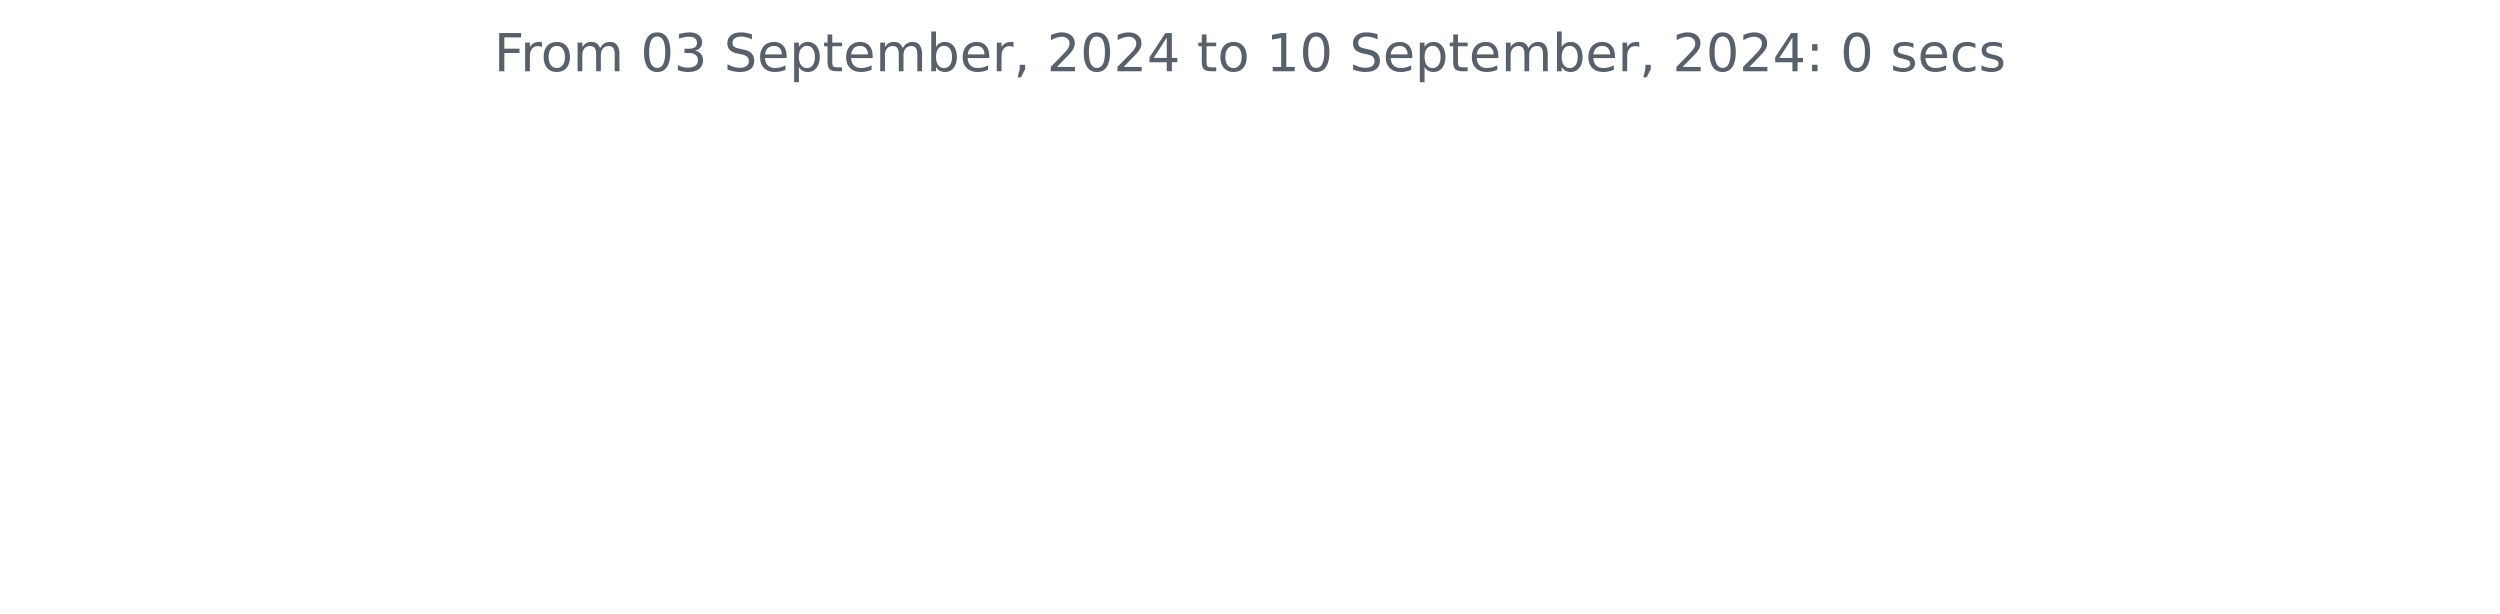
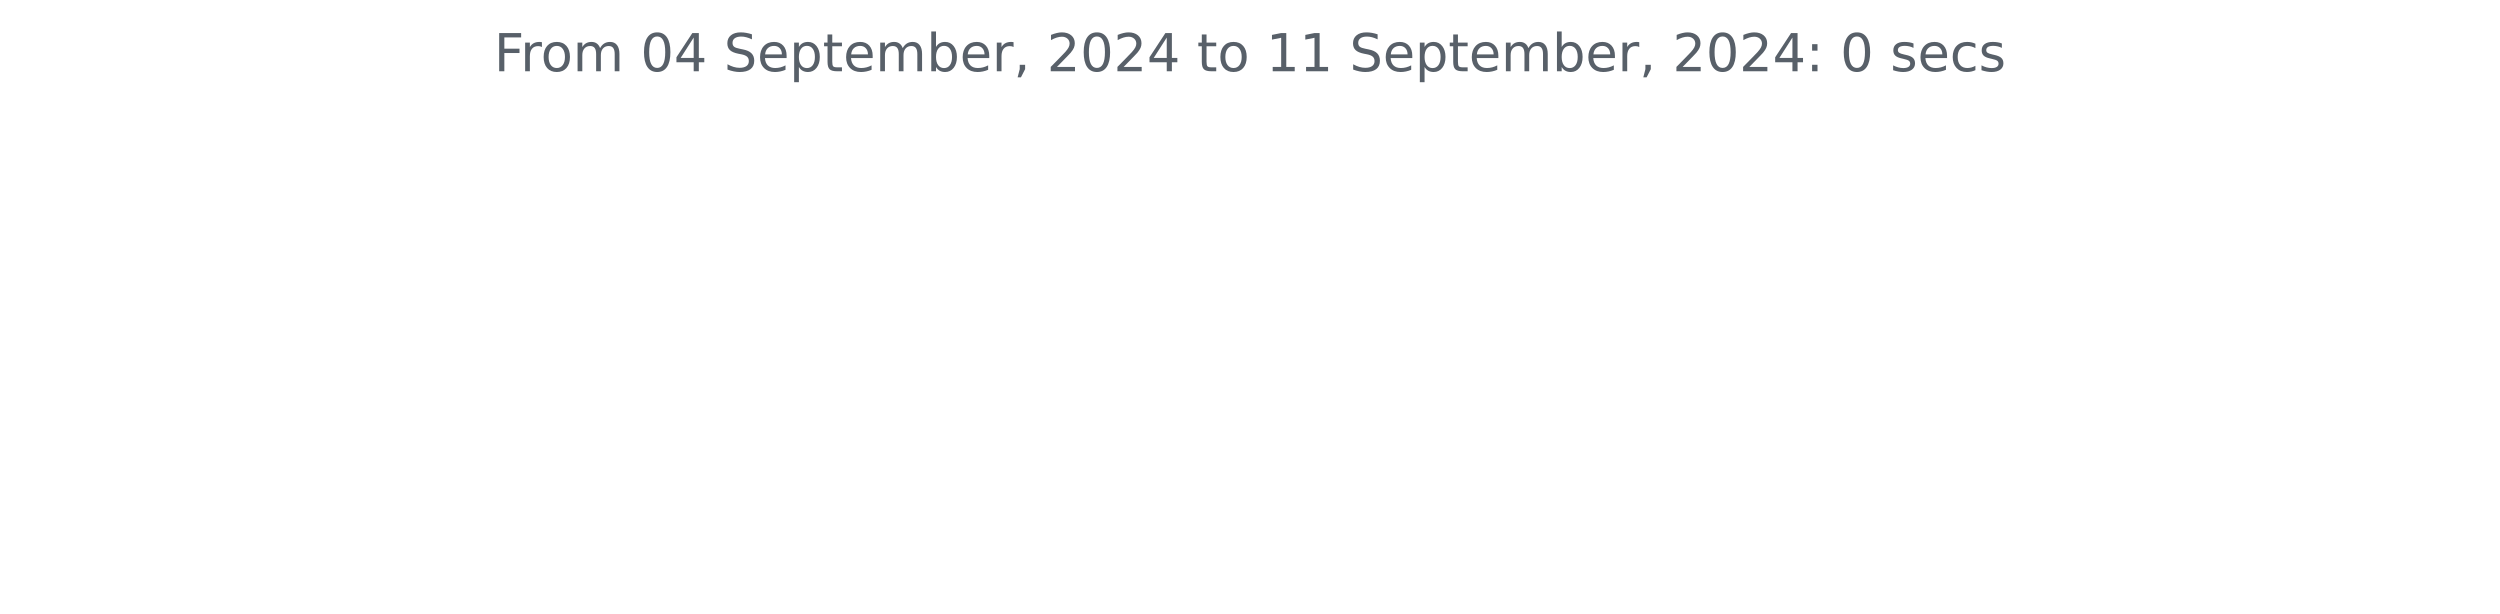
<svg xmlns="http://www.w3.org/2000/svg" xmlns:xlink="http://www.w3.org/1999/xlink" width="572.4pt" height="140.398pt" viewBox="0 0 572.4 140.398" version="1.1">
  <defs>
    <style type="text/css">*{stroke-linejoin: round; stroke-linecap: butt}</style>
  </defs>
  <g id="figure_1">
    <g id="patch_1">
      <path d="M 0 140.398  L 572.4 140.398  L 572.4 0  L 0 0  L 0 140.398  z " style="fill: none" />
    </g>
    <g id="axes_1">
      <g id="matplotlib.axis_1" />
      <g id="matplotlib.axis_2" />
      <g id="text_1">
        <g style="fill: #586069" transform="translate(113.115 16.31812) scale(0.12 -0.12)">
          <defs>
            <path id="DejaVuSans-46" d="M 628 4666  L 3309 4666  L 3309 4134  L 1259 4134  L 1259 2759  L 3109 2759  L 3109 2228  L 1259 2228  L 1259 0  L 628 0  L 628 4666  z " transform="scale(0.015625)" />
            <path id="DejaVuSans-72" d="M 2631 2963  Q 2534 3019 2420 3045  Q 2306 3072 2169 3072  Q 1681 3072 1420 2755  Q 1159 2438 1159 1844  L 1159 0  L 581 0  L 581 3500  L 1159 3500  L 1159 2956  Q 1341 3275 1631 3429  Q 1922 3584 2338 3584  Q 2397 3584 2469 3576  Q 2541 3569 2628 3553  L 2631 2963  z " transform="scale(0.015625)" />
            <path id="DejaVuSans-6f" d="M 1959 3097  Q 1497 3097 1228 2736  Q 959 2375 959 1747  Q 959 1119 1226 758  Q 1494 397 1959 397  Q 2419 397 2687 759  Q 2956 1122 2956 1747  Q 2956 2369 2687 2733  Q 2419 3097 1959 3097  z M 1959 3584  Q 2709 3584 3137 3096  Q 3566 2609 3566 1747  Q 3566 888 3137 398  Q 2709 -91 1959 -91  Q 1206 -91 779 398  Q 353 888 353 1747  Q 353 2609 779 3096  Q 1206 3584 1959 3584  z " transform="scale(0.015625)" />
            <path id="DejaVuSans-6d" d="M 3328 2828  Q 3544 3216 3844 3400  Q 4144 3584 4550 3584  Q 5097 3584 5394 3201  Q 5691 2819 5691 2113  L 5691 0  L 5113 0  L 5113 2094  Q 5113 2597 4934 2840  Q 4756 3084 4391 3084  Q 3944 3084 3684 2787  Q 3425 2491 3425 1978  L 3425 0  L 2847 0  L 2847 2094  Q 2847 2600 2669 2842  Q 2491 3084 2119 3084  Q 1678 3084 1418 2786  Q 1159 2488 1159 1978  L 1159 0  L 581 0  L 581 3500  L 1159 3500  L 1159 2956  Q 1356 3278 1631 3431  Q 1906 3584 2284 3584  Q 2666 3584 2933 3390  Q 3200 3197 3328 2828  z " transform="scale(0.015625)" />
            <path id="DejaVuSans-20" transform="scale(0.015625)" />
            <path id="DejaVuSans-30" d="M 2034 4250  Q 1547 4250 1301 3770  Q 1056 3291 1056 2328  Q 1056 1369 1301 889  Q 1547 409 2034 409  Q 2525 409 2770 889  Q 3016 1369 3016 2328  Q 3016 3291 2770 3770  Q 2525 4250 2034 4250  z M 2034 4750  Q 2819 4750 3233 4129  Q 3647 3509 3647 2328  Q 3647 1150 3233 529  Q 2819 -91 2034 -91  Q 1250 -91 836 529  Q 422 1150 422 2328  Q 422 3509 836 4129  Q 1250 4750 2034 4750  z " transform="scale(0.015625)" />
-             <path id="DejaVuSans-33" d="M 2597 2516  Q 3050 2419 3304 2112  Q 3559 1806 3559 1356  Q 3559 666 3084 287  Q 2609 -91 1734 -91  Q 1441 -91 1130 -33  Q 819 25 488 141  L 488 750  Q 750 597 1062 519  Q 1375 441 1716 441  Q 2309 441 2620 675  Q 2931 909 2931 1356  Q 2931 1769 2642 2001  Q 2353 2234 1838 2234  L 1294 2234  L 1294 2753  L 1863 2753  Q 2328 2753 2575 2939  Q 2822 3125 2822 3475  Q 2822 3834 2567 4026  Q 2313 4219 1838 4219  Q 1578 4219 1281 4162  Q 984 4106 628 3988  L 628 4550  Q 988 4650 1302 4700  Q 1616 4750 1894 4750  Q 2613 4750 3031 4423  Q 3450 4097 3450 3541  Q 3450 3153 3228 2886  Q 3006 2619 2597 2516  z " transform="scale(0.015625)" />
+             <path id="DejaVuSans-34" d="M 2419 4116  L 825 1625  L 2419 1625  L 2419 4116  z M 2253 4666  L 3047 4666  L 3047 1625  L 3713 1625  L 3713 1100  L 3047 1100  L 3047 0  L 2419 0  L 2419 1100  L 313 1100  L 313 1709  L 2253 4666  z " transform="scale(0.015625)" />
            <path id="DejaVuSans-53" d="M 3425 4513  L 3425 3897  Q 3066 4069 2747 4153  Q 2428 4238 2131 4238  Q 1616 4238 1336 4038  Q 1056 3838 1056 3469  Q 1056 3159 1242 3001  Q 1428 2844 1947 2747  L 2328 2669  Q 3034 2534 3370 2195  Q 3706 1856 3706 1288  Q 3706 609 3251 259  Q 2797 -91 1919 -91  Q 1588 -91 1214 -16  Q 841 59 441 206  L 441 856  Q 825 641 1194 531  Q 1563 422 1919 422  Q 2459 422 2753 634  Q 3047 847 3047 1241  Q 3047 1584 2836 1778  Q 2625 1972 2144 2069  L 1759 2144  Q 1053 2284 737 2584  Q 422 2884 422 3419  Q 422 4038 858 4394  Q 1294 4750 2059 4750  Q 2388 4750 2728 4690  Q 3069 4631 3425 4513  z " transform="scale(0.015625)" />
            <path id="DejaVuSans-65" d="M 3597 1894  L 3597 1613  L 953 1613  Q 991 1019 1311 708  Q 1631 397 2203 397  Q 2534 397 2845 478  Q 3156 559 3463 722  L 3463 178  Q 3153 47 2828 -22  Q 2503 -91 2169 -91  Q 1331 -91 842 396  Q 353 884 353 1716  Q 353 2575 817 3079  Q 1281 3584 2069 3584  Q 2775 3584 3186 3129  Q 3597 2675 3597 1894  z M 3022 2063  Q 3016 2534 2758 2815  Q 2500 3097 2075 3097  Q 1594 3097 1305 2825  Q 1016 2553 972 2059  L 3022 2063  z " transform="scale(0.015625)" />
            <path id="DejaVuSans-70" d="M 1159 525  L 1159 -1331  L 581 -1331  L 581 3500  L 1159 3500  L 1159 2969  Q 1341 3281 1617 3432  Q 1894 3584 2278 3584  Q 2916 3584 3314 3078  Q 3713 2572 3713 1747  Q 3713 922 3314 415  Q 2916 -91 2278 -91  Q 1894 -91 1617 61  Q 1341 213 1159 525  z M 3116 1747  Q 3116 2381 2855 2742  Q 2594 3103 2138 3103  Q 1681 3103 1420 2742  Q 1159 2381 1159 1747  Q 1159 1113 1420 752  Q 1681 391 2138 391  Q 2594 391 2855 752  Q 3116 1113 3116 1747  z " transform="scale(0.015625)" />
            <path id="DejaVuSans-74" d="M 1172 4494  L 1172 3500  L 2356 3500  L 2356 3053  L 1172 3053  L 1172 1153  Q 1172 725 1289 603  Q 1406 481 1766 481  L 2356 481  L 2356 0  L 1766 0  Q 1100 0 847 248  Q 594 497 594 1153  L 594 3053  L 172 3053  L 172 3500  L 594 3500  L 594 4494  L 1172 4494  z " transform="scale(0.015625)" />
            <path id="DejaVuSans-62" d="M 3116 1747  Q 3116 2381 2855 2742  Q 2594 3103 2138 3103  Q 1681 3103 1420 2742  Q 1159 2381 1159 1747  Q 1159 1113 1420 752  Q 1681 391 2138 391  Q 2594 391 2855 752  Q 3116 1113 3116 1747  z M 1159 2969  Q 1341 3281 1617 3432  Q 1894 3584 2278 3584  Q 2916 3584 3314 3078  Q 3713 2572 3713 1747  Q 3713 922 3314 415  Q 2916 -91 2278 -91  Q 1894 -91 1617 61  Q 1341 213 1159 525  L 1159 0  L 581 0  L 581 4863  L 1159 4863  L 1159 2969  z " transform="scale(0.015625)" />
            <path id="DejaVuSans-2c" d="M 750 794  L 1409 794  L 1409 256  L 897 -744  L 494 -744  L 750 256  L 750 794  z " transform="scale(0.015625)" />
            <path id="DejaVuSans-32" d="M 1228 531  L 3431 531  L 3431 0  L 469 0  L 469 531  Q 828 903 1448 1529  Q 2069 2156 2228 2338  Q 2531 2678 2651 2914  Q 2772 3150 2772 3378  Q 2772 3750 2511 3984  Q 2250 4219 1831 4219  Q 1534 4219 1204 4116  Q 875 4013 500 3803  L 500 4441  Q 881 4594 1212 4672  Q 1544 4750 1819 4750  Q 2544 4750 2975 4387  Q 3406 4025 3406 3419  Q 3406 3131 3298 2873  Q 3191 2616 2906 2266  Q 2828 2175 2409 1742  Q 1991 1309 1228 531  z " transform="scale(0.015625)" />
-             <path id="DejaVuSans-34" d="M 2419 4116  L 825 1625  L 2419 1625  L 2419 4116  z M 2253 4666  L 3047 4666  L 3047 1625  L 3713 1625  L 3713 1100  L 3047 1100  L 3047 0  L 2419 0  L 2419 1100  L 313 1100  L 313 1709  L 2253 4666  z " transform="scale(0.015625)" />
            <path id="DejaVuSans-31" d="M 794 531  L 1825 531  L 1825 4091  L 703 3866  L 703 4441  L 1819 4666  L 2450 4666  L 2450 531  L 3481 531  L 3481 0  L 794 0  L 794 531  z " transform="scale(0.015625)" />
            <path id="DejaVuSans-3a" d="M 750 794  L 1409 794  L 1409 0  L 750 0  L 750 794  z M 750 3309  L 1409 3309  L 1409 2516  L 750 2516  L 750 3309  z " transform="scale(0.015625)" />
            <path id="DejaVuSans-73" d="M 2834 3397  L 2834 2853  Q 2591 2978 2328 3040  Q 2066 3103 1784 3103  Q 1356 3103 1142 2972  Q 928 2841 928 2578  Q 928 2378 1081 2264  Q 1234 2150 1697 2047  L 1894 2003  Q 2506 1872 2764 1633  Q 3022 1394 3022 966  Q 3022 478 2636 193  Q 2250 -91 1575 -91  Q 1294 -91 989 -36  Q 684 19 347 128  L 347 722  Q 666 556 975 473  Q 1284 391 1588 391  Q 1994 391 2212 530  Q 2431 669 2431 922  Q 2431 1156 2273 1281  Q 2116 1406 1581 1522  L 1381 1569  Q 847 1681 609 1914  Q 372 2147 372 2553  Q 372 3047 722 3315  Q 1072 3584 1716 3584  Q 2034 3584 2315 3537  Q 2597 3491 2834 3397  z " transform="scale(0.015625)" />
            <path id="DejaVuSans-63" d="M 3122 3366  L 3122 2828  Q 2878 2963 2633 3030  Q 2388 3097 2138 3097  Q 1578 3097 1268 2742  Q 959 2388 959 1747  Q 959 1106 1268 751  Q 1578 397 2138 397  Q 2388 397 2633 464  Q 2878 531 3122 666  L 3122 134  Q 2881 22 2623 -34  Q 2366 -91 2075 -91  Q 1284 -91 818 406  Q 353 903 353 1747  Q 353 2603 823 3093  Q 1294 3584 2113 3584  Q 2378 3584 2631 3529  Q 2884 3475 3122 3366  z " transform="scale(0.015625)" />
          </defs>
          <use xlink:href="#DejaVuSans-46" />
          <use xlink:href="#DejaVuSans-72" x="50.27" />
          <use xlink:href="#DejaVuSans-6f" x="89.133" />
          <use xlink:href="#DejaVuSans-6d" x="150.314" />
          <use xlink:href="#DejaVuSans-20" x="247.727" />
          <use xlink:href="#DejaVuSans-30" x="279.514" />
-           <use xlink:href="#DejaVuSans-33" x="343.137" />
+           <use xlink:href="#DejaVuSans-34" x="343.137" />
          <use xlink:href="#DejaVuSans-20" x="406.76" />
          <use xlink:href="#DejaVuSans-53" x="438.547" />
          <use xlink:href="#DejaVuSans-65" x="502.023" />
          <use xlink:href="#DejaVuSans-70" x="563.547" />
          <use xlink:href="#DejaVuSans-74" x="627.023" />
          <use xlink:href="#DejaVuSans-65" x="666.232" />
          <use xlink:href="#DejaVuSans-6d" x="727.756" />
          <use xlink:href="#DejaVuSans-62" x="825.168" />
          <use xlink:href="#DejaVuSans-65" x="888.645" />
          <use xlink:href="#DejaVuSans-72" x="950.168" />
          <use xlink:href="#DejaVuSans-2c" x="991.281" />
          <use xlink:href="#DejaVuSans-20" x="1023.068" />
          <use xlink:href="#DejaVuSans-32" x="1054.855" />
          <use xlink:href="#DejaVuSans-30" x="1118.479" />
          <use xlink:href="#DejaVuSans-32" x="1182.102" />
          <use xlink:href="#DejaVuSans-34" x="1245.725" />
          <use xlink:href="#DejaVuSans-20" x="1309.348" />
          <use xlink:href="#DejaVuSans-74" x="1341.135" />
          <use xlink:href="#DejaVuSans-6f" x="1380.344" />
          <use xlink:href="#DejaVuSans-20" x="1441.525" />
          <use xlink:href="#DejaVuSans-31" x="1473.312" />
-           <use xlink:href="#DejaVuSans-30" x="1536.936" />
+           <use xlink:href="#DejaVuSans-31" x="1536.936" />
          <use xlink:href="#DejaVuSans-20" x="1600.559" />
          <use xlink:href="#DejaVuSans-53" x="1632.346" />
          <use xlink:href="#DejaVuSans-65" x="1695.822" />
          <use xlink:href="#DejaVuSans-70" x="1757.346" />
          <use xlink:href="#DejaVuSans-74" x="1820.822" />
          <use xlink:href="#DejaVuSans-65" x="1860.031" />
          <use xlink:href="#DejaVuSans-6d" x="1921.555" />
          <use xlink:href="#DejaVuSans-62" x="2018.967" />
          <use xlink:href="#DejaVuSans-65" x="2082.443" />
          <use xlink:href="#DejaVuSans-72" x="2143.967" />
          <use xlink:href="#DejaVuSans-2c" x="2185.08" />
          <use xlink:href="#DejaVuSans-20" x="2216.867" />
          <use xlink:href="#DejaVuSans-32" x="2248.654" />
          <use xlink:href="#DejaVuSans-30" x="2312.277" />
          <use xlink:href="#DejaVuSans-32" x="2375.9" />
          <use xlink:href="#DejaVuSans-34" x="2439.523" />
          <use xlink:href="#DejaVuSans-3a" x="2503.146" />
          <use xlink:href="#DejaVuSans-20" x="2536.838" />
          <use xlink:href="#DejaVuSans-30" x="2568.625" />
          <use xlink:href="#DejaVuSans-20" x="2632.248" />
          <use xlink:href="#DejaVuSans-73" x="2664.035" />
          <use xlink:href="#DejaVuSans-65" x="2716.135" />
          <use xlink:href="#DejaVuSans-63" x="2777.658" />
          <use xlink:href="#DejaVuSans-73" x="2832.639" />
        </g>
      </g>
    </g>
  </g>
</svg>
